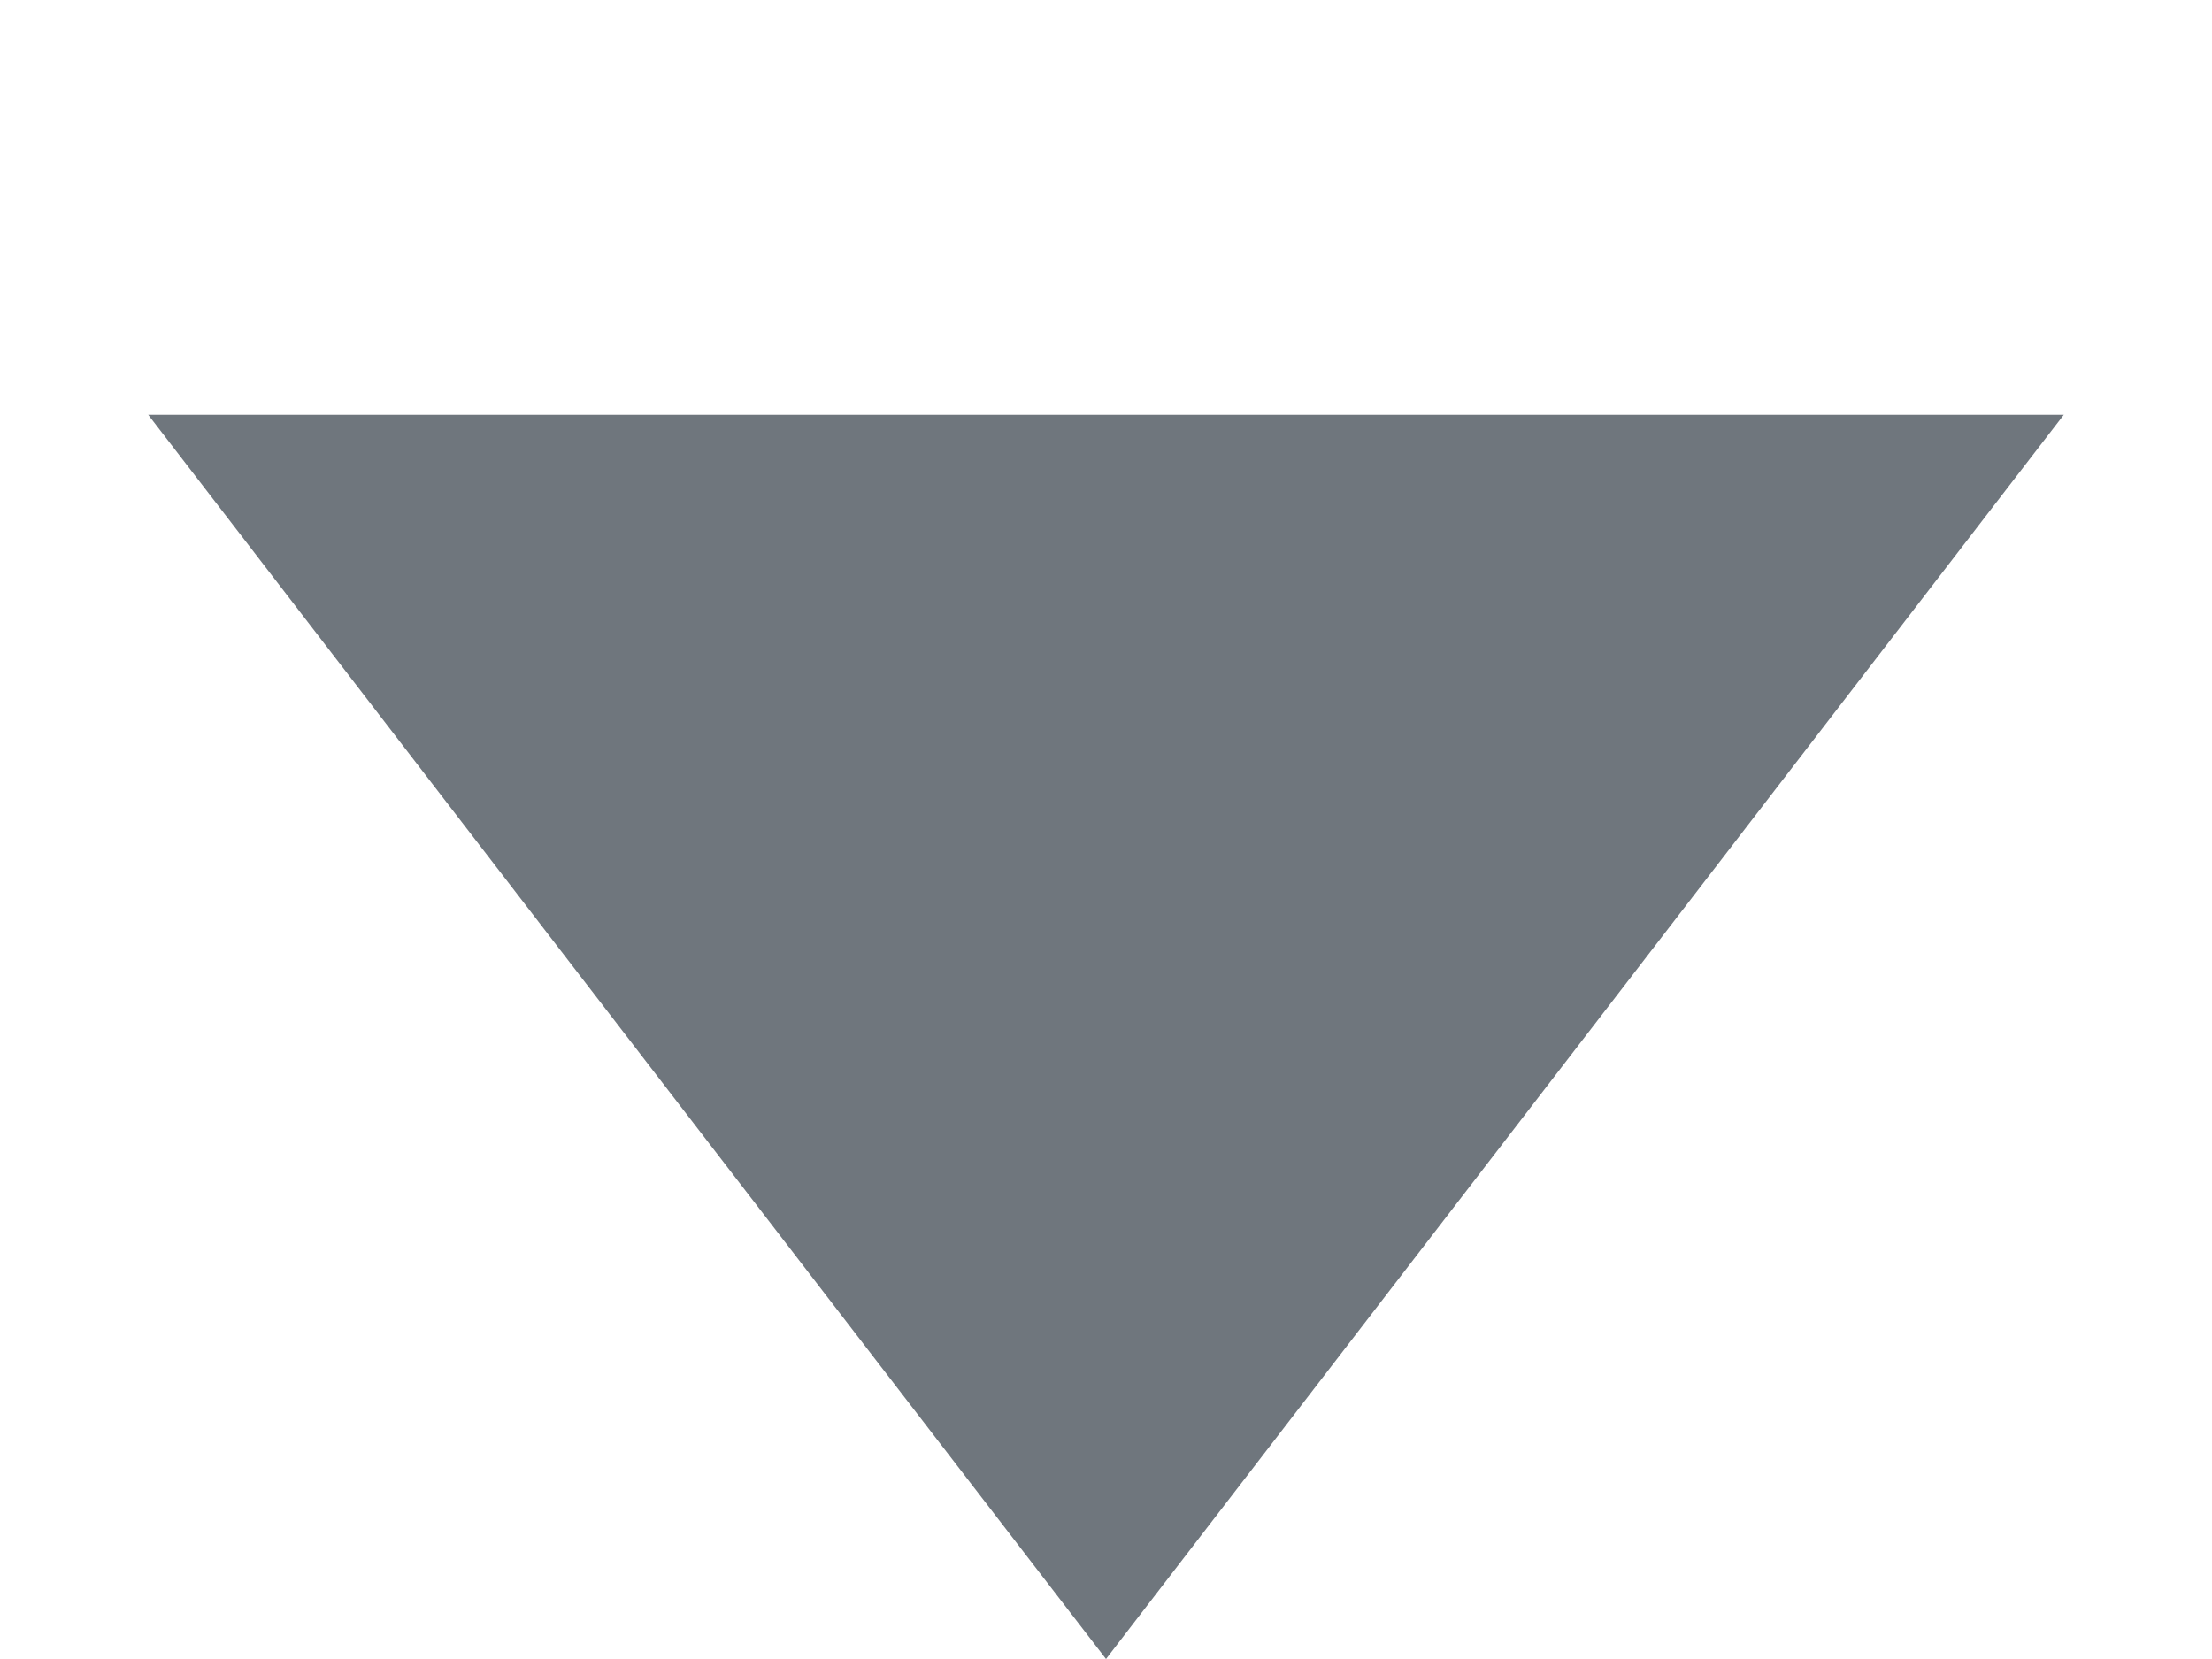
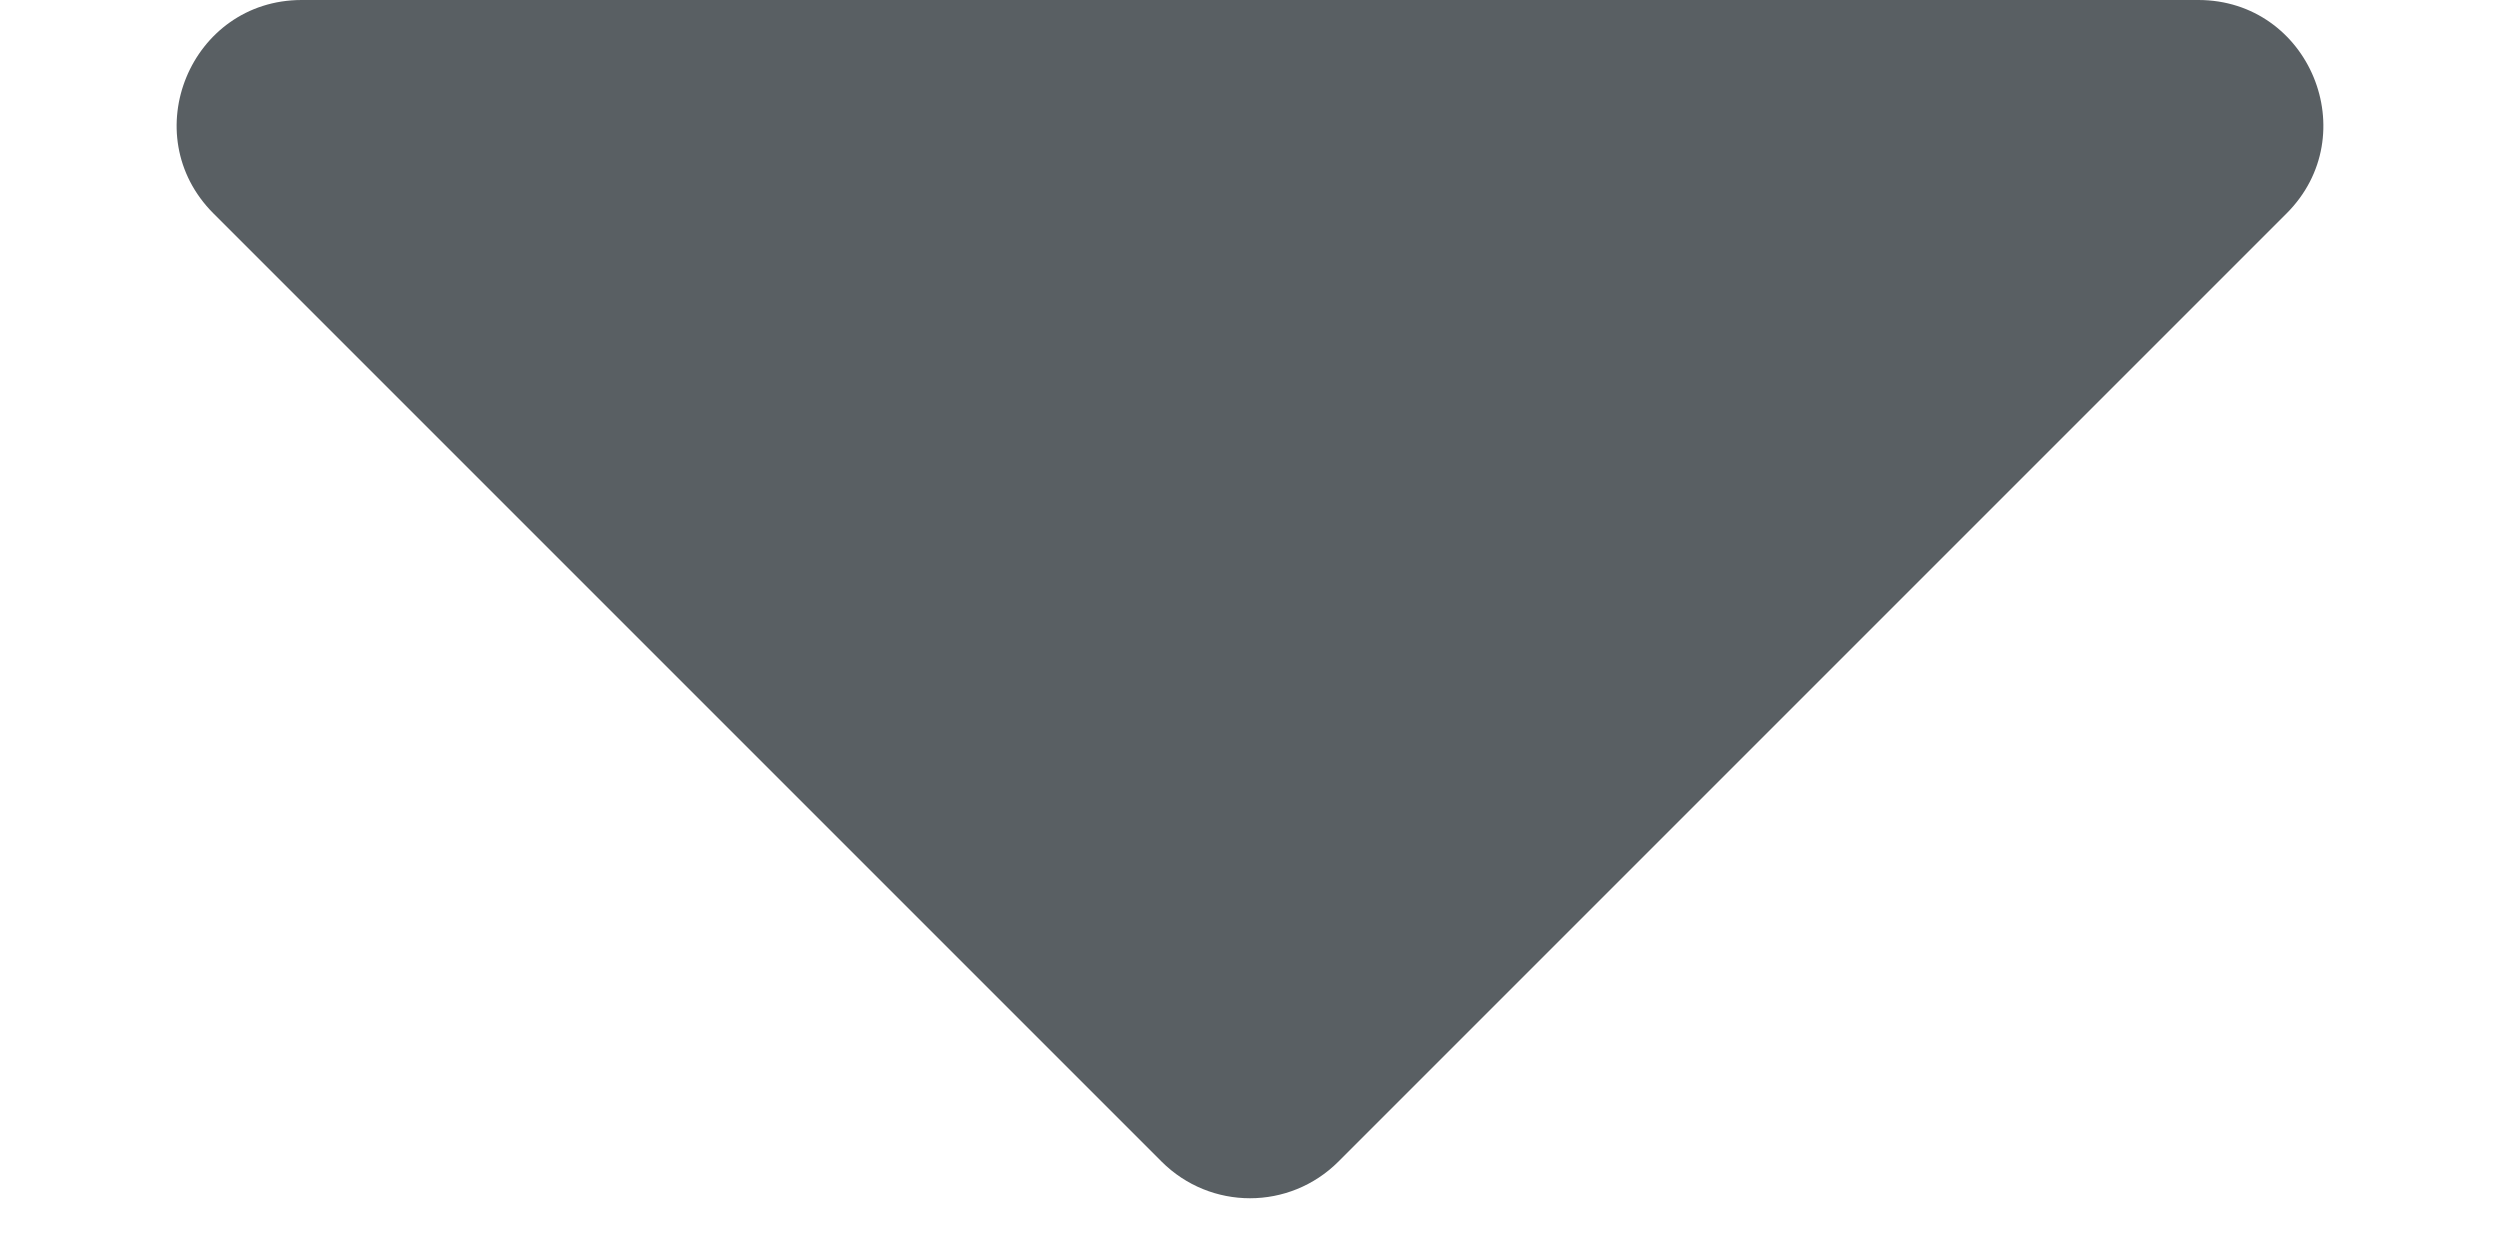
- <svg xmlns="http://www.w3.org/2000/svg" width="8" height="6" viewBox="0 0 8 6" fill="#6F767D">
-   <path d="M4 6L0.536 1.5L7.464 1.5L4 6Z" />
+ <svg xmlns="http://www.w3.org/2000/svg" width="10" height="5" viewBox="0 0 10 5" fill="#595F63">
+   <path d="M5.354 4.646C5.158 4.842 4.842 4.842 4.646 4.646L0.854 0.854C0.539 0.539 0.762 1.46033e-07 1.207 1.84975e-07L8.793 -1.05529e-07C9.238 -6.65858e-08 9.461 0.539 9.146 0.854L5.354 4.646Z" />
</svg>
